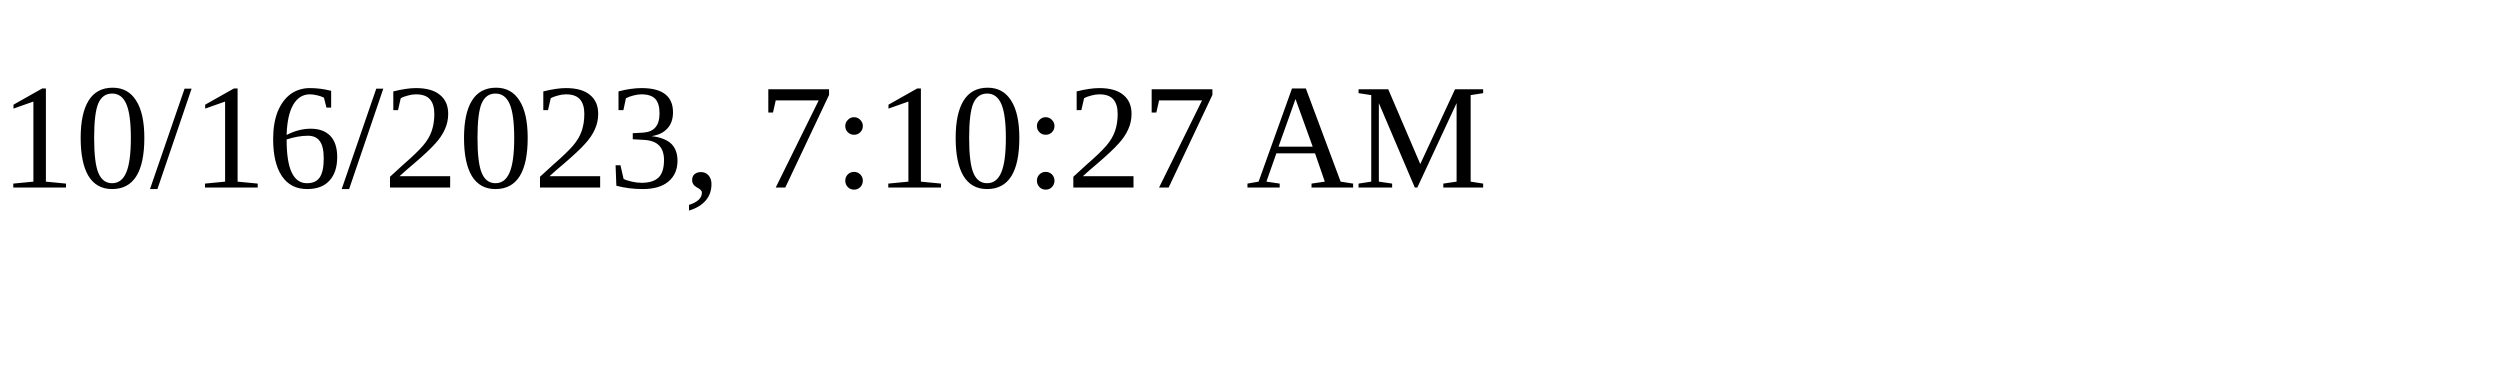
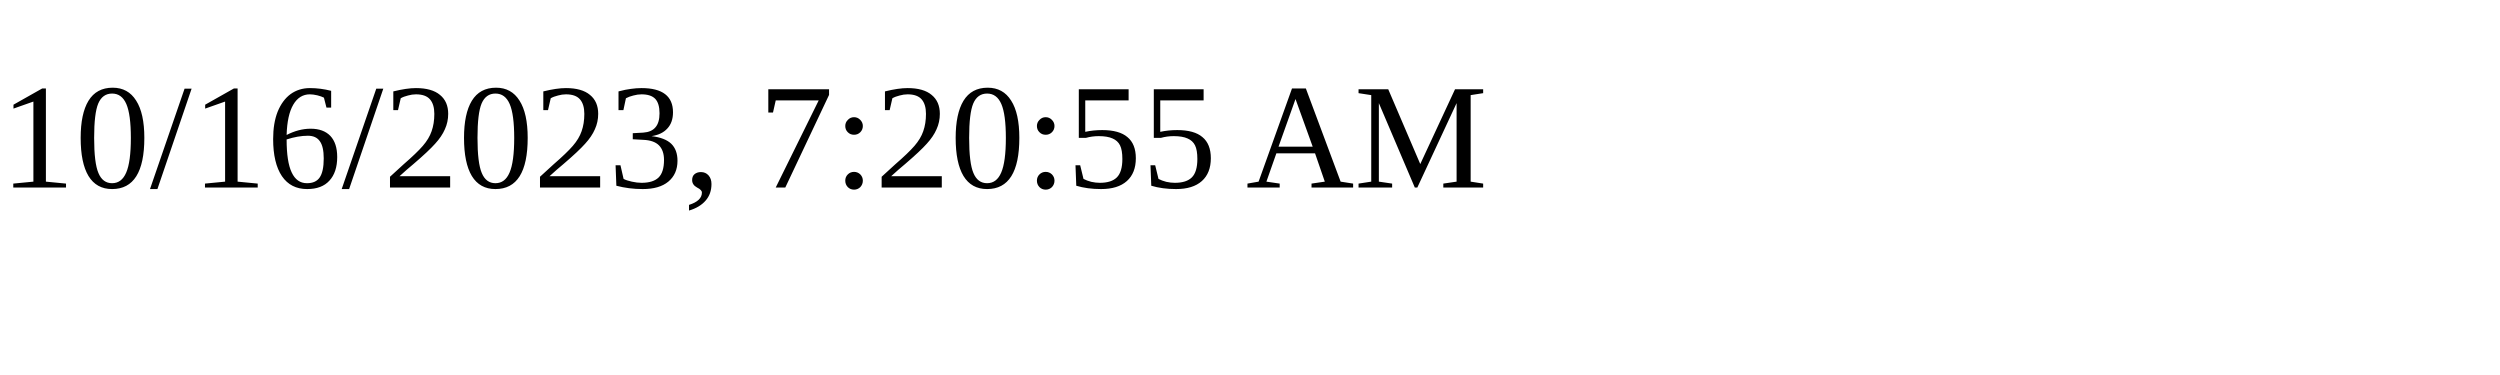
<svg xmlns="http://www.w3.org/2000/svg" height="30" width="200">
-   <text x="0" y="15">10/16/2023, 7:10:27 AM</text>
+   <text x="0" y="15">10/16/2023, 7:20:55 AM</text>
</svg>
